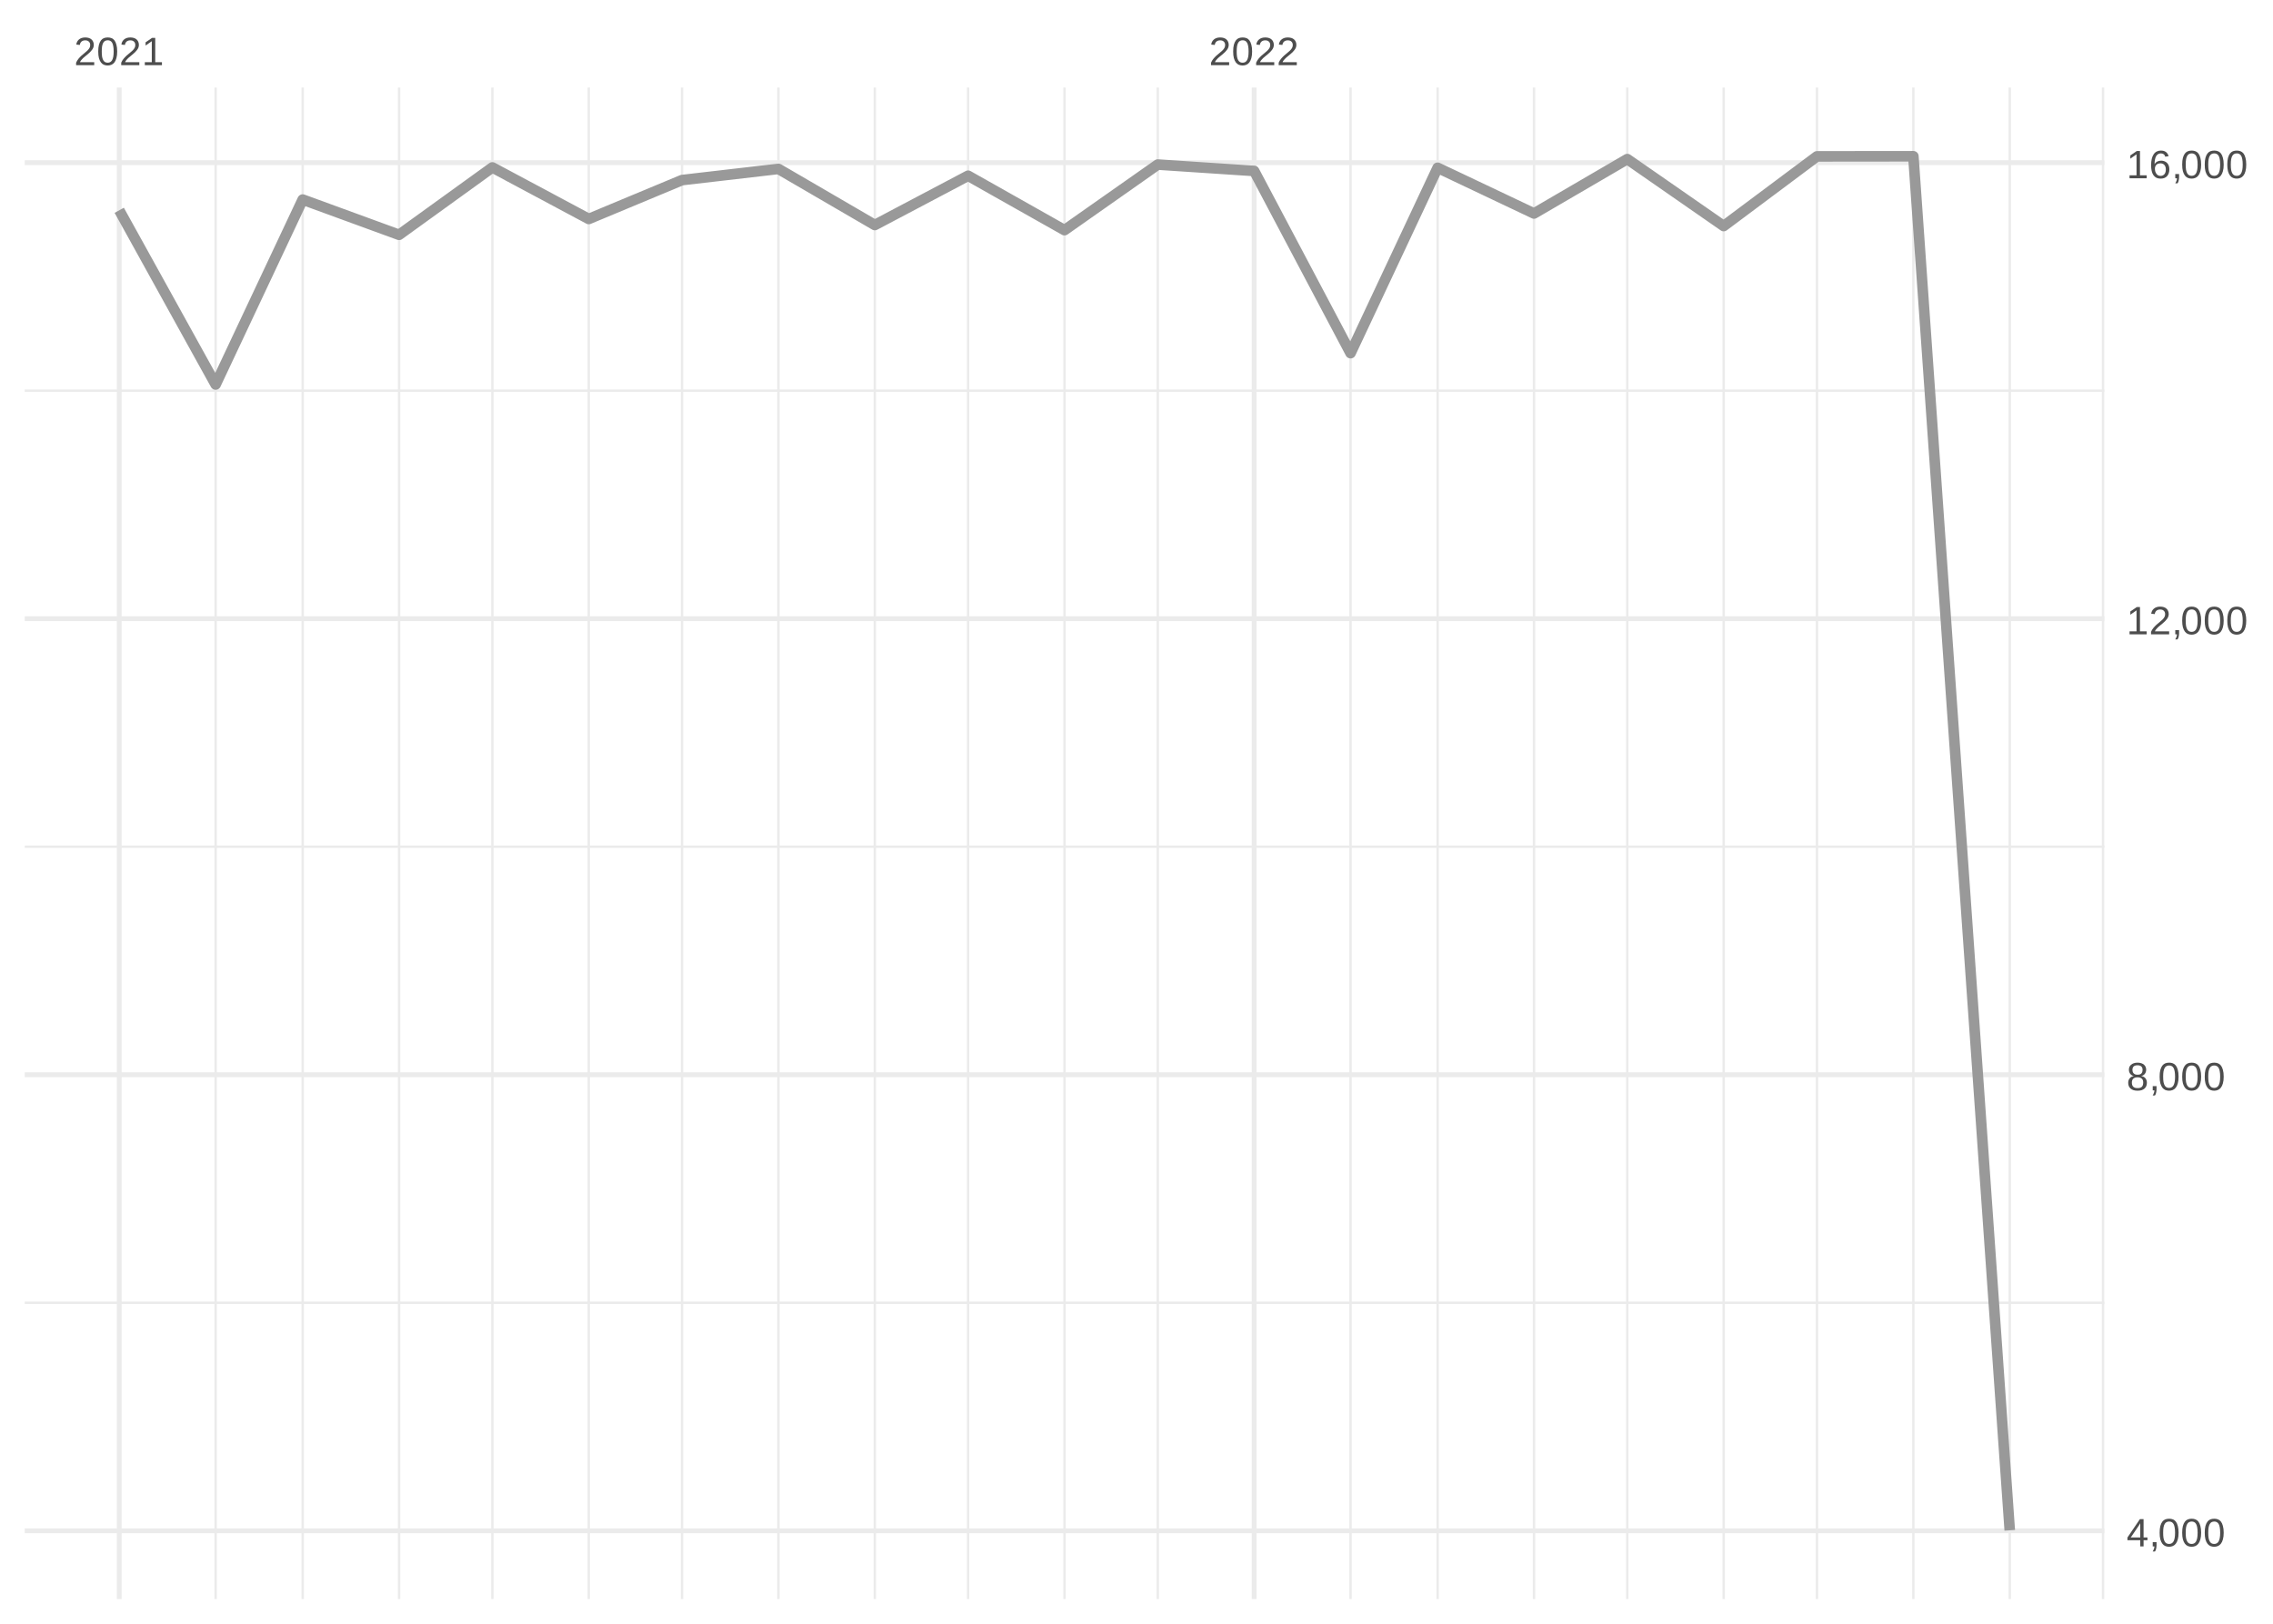
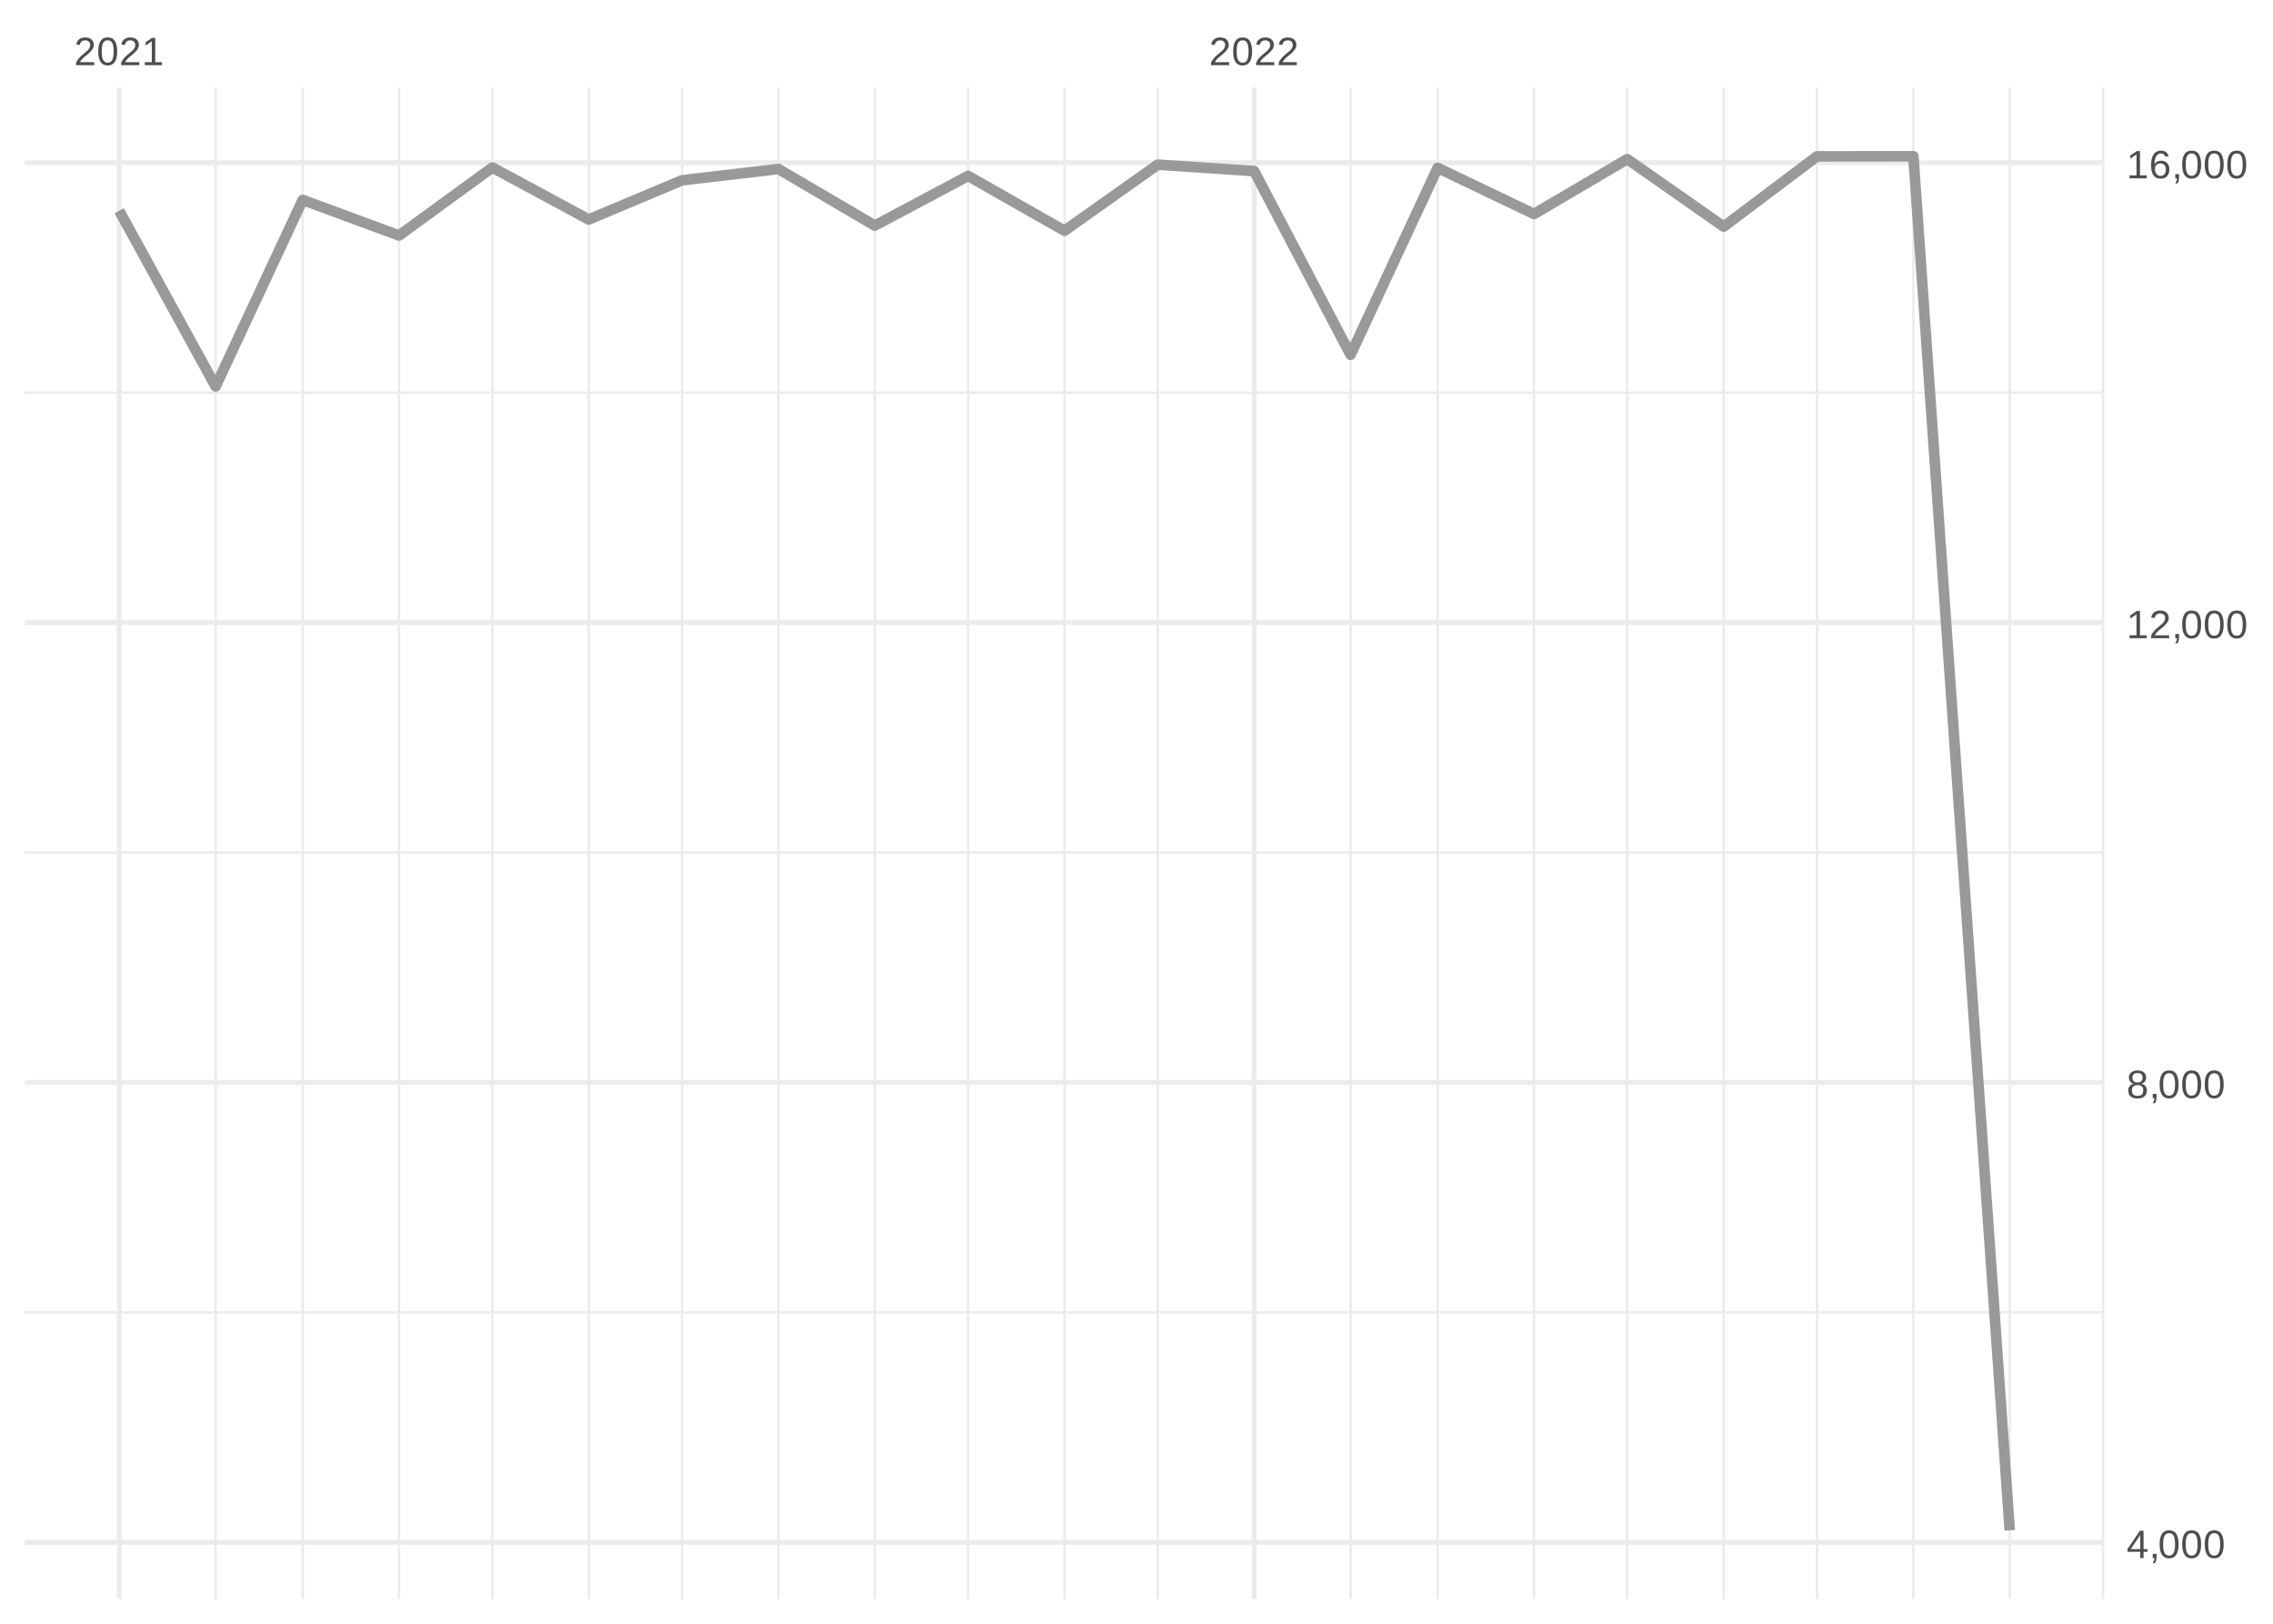
<svg xmlns="http://www.w3.org/2000/svg" xmlns:xlink="http://www.w3.org/1999/xlink" width="504pt" height="360pt" viewBox="0 0 504 360" version="1.1">
  <defs>
    <g>
      <symbol overflow="visible" id="glyph0-0">
        <path style="stroke:none;" d="M 0.297 0 L 0.297 -5.859 L 2.625 -5.859 L 2.625 0 Z M 0.578 -0.297 L 2.344 -0.297 L 2.344 -5.578 L 0.578 -5.578 Z M 0.578 -0.297 " />
      </symbol>
      <symbol overflow="visible" id="glyph0-1">
        <path style="stroke:none;" d="M 0.438 0 L 0.438 -0.547 C 0.582 -0.879 0.758 -1.172 0.969 -1.422 C 1.188 -1.68 1.41 -1.914 1.641 -2.125 C 1.867 -2.332 2.098 -2.523 2.328 -2.703 C 2.555 -2.879 2.758 -3.055 2.938 -3.234 C 3.125 -3.41 3.273 -3.598 3.391 -3.797 C 3.504 -3.992 3.562 -4.211 3.562 -4.453 C 3.562 -4.629 3.535 -4.781 3.484 -4.906 C 3.43 -5.039 3.352 -5.148 3.25 -5.234 C 3.156 -5.328 3.039 -5.395 2.906 -5.438 C 2.77 -5.477 2.617 -5.5 2.453 -5.5 C 2.297 -5.5 2.148 -5.477 2.016 -5.438 C 1.879 -5.395 1.758 -5.332 1.656 -5.25 C 1.551 -5.164 1.461 -5.055 1.391 -4.922 C 1.328 -4.797 1.285 -4.648 1.266 -4.484 L 0.484 -4.562 C 0.504 -4.781 0.562 -4.984 0.656 -5.172 C 0.75 -5.359 0.879 -5.523 1.047 -5.672 C 1.211 -5.816 1.41 -5.93 1.641 -6.016 C 1.879 -6.098 2.148 -6.141 2.453 -6.141 C 2.754 -6.141 3.02 -6.102 3.25 -6.031 C 3.488 -5.957 3.688 -5.848 3.844 -5.703 C 4.008 -5.566 4.133 -5.395 4.219 -5.188 C 4.312 -4.988 4.359 -4.754 4.359 -4.484 C 4.359 -4.273 4.32 -4.078 4.25 -3.891 C 4.176 -3.711 4.078 -3.539 3.953 -3.375 C 3.828 -3.207 3.688 -3.047 3.531 -2.891 C 3.375 -2.742 3.207 -2.594 3.031 -2.438 C 2.852 -2.289 2.676 -2.145 2.5 -2 C 2.32 -1.863 2.156 -1.723 2 -1.578 C 1.844 -1.43 1.703 -1.281 1.578 -1.125 C 1.453 -0.977 1.359 -0.82 1.297 -0.656 L 4.453 -0.656 L 4.453 0 Z M 0.438 0 " />
      </symbol>
      <symbol overflow="visible" id="glyph0-2">
        <path style="stroke:none;" d="M 4.547 -3.031 C 4.547 -2.445 4.488 -1.957 4.375 -1.562 C 4.27 -1.164 4.117 -0.844 3.922 -0.594 C 3.734 -0.352 3.508 -0.18 3.25 -0.078 C 3 0.023 2.727 0.078 2.438 0.078 C 2.145 0.078 1.867 0.023 1.609 -0.078 C 1.359 -0.18 1.141 -0.352 0.953 -0.594 C 0.766 -0.844 0.613 -1.164 0.5 -1.562 C 0.395 -1.957 0.344 -2.445 0.344 -3.031 C 0.344 -3.633 0.395 -4.133 0.5 -4.531 C 0.613 -4.938 0.766 -5.258 0.953 -5.5 C 1.141 -5.738 1.359 -5.906 1.609 -6 C 1.867 -6.094 2.156 -6.141 2.469 -6.141 C 2.75 -6.141 3.016 -6.094 3.266 -6 C 3.523 -5.906 3.75 -5.738 3.938 -5.5 C 4.125 -5.258 4.27 -4.938 4.375 -4.531 C 4.488 -4.133 4.547 -3.633 4.547 -3.031 Z M 3.766 -3.031 C 3.766 -3.508 3.734 -3.906 3.672 -4.219 C 3.617 -4.539 3.535 -4.797 3.422 -4.984 C 3.305 -5.18 3.164 -5.316 3 -5.391 C 2.844 -5.473 2.664 -5.516 2.469 -5.516 C 2.25 -5.516 2.055 -5.473 1.891 -5.391 C 1.723 -5.316 1.582 -5.18 1.469 -4.984 C 1.352 -4.797 1.266 -4.539 1.203 -4.219 C 1.148 -3.906 1.125 -3.508 1.125 -3.031 C 1.125 -2.562 1.148 -2.164 1.203 -1.844 C 1.266 -1.531 1.352 -1.273 1.469 -1.078 C 1.582 -0.891 1.719 -0.754 1.875 -0.672 C 2.039 -0.586 2.227 -0.547 2.438 -0.547 C 2.645 -0.547 2.828 -0.586 2.984 -0.672 C 3.148 -0.754 3.289 -0.891 3.406 -1.078 C 3.52 -1.273 3.609 -1.531 3.672 -1.844 C 3.734 -2.164 3.766 -2.562 3.766 -3.031 Z M 3.766 -3.031 " />
      </symbol>
      <symbol overflow="visible" id="glyph0-3">
        <path style="stroke:none;" d="M 0.672 0 L 0.672 -0.656 L 2.219 -0.656 L 2.219 -5.312 L 0.844 -4.344 L 0.844 -5.062 L 2.281 -6.047 L 2.984 -6.047 L 2.984 -0.656 L 4.469 -0.656 L 4.469 0 Z M 0.672 0 " />
      </symbol>
      <symbol overflow="visible" id="glyph0-4">
        <path style="stroke:none;" d="M 3.781 -1.375 L 3.781 0 L 3.047 0 L 3.047 -1.375 L 0.203 -1.375 L 0.203 -1.969 L 2.969 -6.047 L 3.781 -6.047 L 3.781 -1.984 L 4.641 -1.984 L 4.641 -1.375 Z M 3.047 -5.188 C 3.047 -5.164 3.035 -5.133 3.016 -5.094 C 2.992 -5.051 2.969 -5.004 2.938 -4.953 C 2.906 -4.898 2.875 -4.848 2.844 -4.797 C 2.812 -4.742 2.785 -4.703 2.766 -4.672 L 1.219 -2.391 C 1.195 -2.359 1.172 -2.32 1.141 -2.281 C 1.117 -2.25 1.094 -2.211 1.062 -2.172 C 1.039 -2.141 1.016 -2.102 0.984 -2.062 C 0.953 -2.031 0.93 -2.004 0.922 -1.984 L 3.047 -1.984 Z M 3.047 -5.188 " />
      </symbol>
      <symbol overflow="visible" id="glyph0-5">
        <path style="stroke:none;" d="M 1.656 -0.938 L 1.656 -0.219 C 1.656 -0.062 1.645 0.07 1.625 0.188 C 1.613 0.312 1.594 0.426 1.562 0.531 C 1.539 0.645 1.508 0.75 1.469 0.844 C 1.426 0.938 1.375 1.031 1.312 1.125 L 0.797 1.125 C 0.922 0.938 1.016 0.75 1.078 0.562 C 1.148 0.375 1.188 0.188 1.188 0 L 0.812 0 L 0.812 -0.938 Z M 1.656 -0.938 " />
      </symbol>
      <symbol overflow="visible" id="glyph0-6">
        <path style="stroke:none;" d="M 4.516 -1.688 C 4.516 -1.426 4.473 -1.188 4.391 -0.969 C 4.305 -0.758 4.18 -0.578 4.016 -0.422 C 3.848 -0.266 3.633 -0.141 3.375 -0.047 C 3.113 0.035 2.805 0.078 2.453 0.078 C 2.098 0.078 1.789 0.035 1.531 -0.047 C 1.27 -0.141 1.051 -0.266 0.875 -0.422 C 0.707 -0.578 0.582 -0.758 0.5 -0.969 C 0.414 -1.188 0.375 -1.422 0.375 -1.672 C 0.375 -1.898 0.406 -2.098 0.469 -2.266 C 0.539 -2.441 0.633 -2.594 0.75 -2.719 C 0.863 -2.844 0.992 -2.941 1.141 -3.016 C 1.285 -3.086 1.438 -3.141 1.594 -3.172 L 1.594 -3.188 C 1.414 -3.227 1.258 -3.289 1.125 -3.375 C 1 -3.469 0.891 -3.578 0.797 -3.703 C 0.711 -3.828 0.645 -3.961 0.594 -4.109 C 0.551 -4.266 0.531 -4.426 0.531 -4.594 C 0.531 -4.801 0.566 -5 0.641 -5.188 C 0.723 -5.375 0.844 -5.535 1 -5.672 C 1.164 -5.816 1.367 -5.93 1.609 -6.016 C 1.848 -6.098 2.125 -6.141 2.438 -6.141 C 2.758 -6.141 3.039 -6.098 3.281 -6.016 C 3.531 -5.93 3.734 -5.816 3.891 -5.672 C 4.047 -5.535 4.16 -5.375 4.234 -5.188 C 4.316 -5 4.359 -4.797 4.359 -4.578 C 4.359 -4.41 4.332 -4.25 4.281 -4.094 C 4.238 -3.945 4.172 -3.812 4.078 -3.688 C 3.992 -3.562 3.883 -3.457 3.75 -3.375 C 3.613 -3.289 3.457 -3.227 3.281 -3.188 L 3.281 -3.172 C 3.457 -3.141 3.617 -3.086 3.766 -3.016 C 3.922 -2.941 4.051 -2.844 4.156 -2.719 C 4.27 -2.594 4.359 -2.441 4.422 -2.266 C 4.484 -2.098 4.516 -1.906 4.516 -1.688 Z M 3.562 -4.547 C 3.562 -4.691 3.539 -4.828 3.5 -4.953 C 3.457 -5.078 3.391 -5.188 3.297 -5.281 C 3.211 -5.375 3.098 -5.441 2.953 -5.484 C 2.816 -5.535 2.645 -5.562 2.438 -5.562 C 2.227 -5.562 2.051 -5.535 1.906 -5.484 C 1.77 -5.441 1.656 -5.375 1.562 -5.281 C 1.477 -5.188 1.414 -5.078 1.375 -4.953 C 1.332 -4.828 1.312 -4.691 1.312 -4.547 C 1.312 -4.422 1.328 -4.297 1.359 -4.172 C 1.391 -4.047 1.445 -3.93 1.531 -3.828 C 1.613 -3.723 1.727 -3.633 1.875 -3.562 C 2.02 -3.5 2.207 -3.469 2.438 -3.469 C 2.688 -3.469 2.883 -3.5 3.031 -3.562 C 3.176 -3.633 3.285 -3.723 3.359 -3.828 C 3.441 -3.93 3.492 -4.047 3.516 -4.172 C 3.547 -4.297 3.562 -4.422 3.562 -4.547 Z M 3.703 -1.766 C 3.703 -1.91 3.68 -2.051 3.641 -2.188 C 3.609 -2.32 3.539 -2.441 3.438 -2.547 C 3.344 -2.648 3.211 -2.734 3.047 -2.797 C 2.879 -2.859 2.676 -2.891 2.438 -2.891 C 2.207 -2.891 2.008 -2.859 1.844 -2.797 C 1.688 -2.734 1.555 -2.648 1.453 -2.547 C 1.359 -2.441 1.289 -2.316 1.25 -2.172 C 1.207 -2.035 1.188 -1.895 1.188 -1.75 C 1.188 -1.562 1.207 -1.391 1.25 -1.234 C 1.289 -1.078 1.363 -0.941 1.469 -0.828 C 1.57 -0.723 1.703 -0.641 1.859 -0.578 C 2.023 -0.523 2.223 -0.5 2.453 -0.5 C 2.691 -0.5 2.891 -0.523 3.047 -0.578 C 3.211 -0.641 3.344 -0.723 3.438 -0.828 C 3.531 -0.941 3.598 -1.078 3.641 -1.234 C 3.68 -1.391 3.703 -1.566 3.703 -1.766 Z M 3.703 -1.766 " />
      </symbol>
      <symbol overflow="visible" id="glyph0-7">
        <path style="stroke:none;" d="M 4.5 -1.984 C 4.5 -1.68 4.457 -1.398 4.375 -1.141 C 4.289 -0.891 4.164 -0.672 4 -0.484 C 3.844 -0.305 3.641 -0.164 3.391 -0.062 C 3.148 0.031 2.867 0.078 2.547 0.078 C 2.191 0.078 1.883 0.016 1.625 -0.109 C 1.363 -0.242 1.145 -0.438 0.969 -0.688 C 0.789 -0.945 0.66 -1.258 0.578 -1.625 C 0.492 -2 0.453 -2.422 0.453 -2.891 C 0.453 -3.422 0.5 -3.891 0.594 -4.297 C 0.695 -4.703 0.836 -5.039 1.016 -5.312 C 1.203 -5.594 1.43 -5.801 1.703 -5.938 C 1.973 -6.07 2.273 -6.141 2.609 -6.141 C 2.816 -6.141 3.008 -6.117 3.188 -6.078 C 3.375 -6.035 3.539 -5.961 3.688 -5.859 C 3.832 -5.766 3.957 -5.641 4.062 -5.484 C 4.176 -5.328 4.27 -5.133 4.344 -4.906 L 3.594 -4.781 C 3.52 -5.039 3.395 -5.227 3.219 -5.344 C 3.039 -5.457 2.836 -5.516 2.609 -5.516 C 2.391 -5.516 2.191 -5.461 2.016 -5.359 C 1.848 -5.266 1.703 -5.117 1.578 -4.922 C 1.461 -4.723 1.375 -4.473 1.312 -4.172 C 1.25 -3.867 1.219 -3.516 1.219 -3.109 C 1.352 -3.367 1.547 -3.566 1.797 -3.703 C 2.055 -3.836 2.352 -3.906 2.688 -3.906 C 2.957 -3.906 3.203 -3.859 3.422 -3.766 C 3.648 -3.68 3.844 -3.555 4 -3.391 C 4.164 -3.223 4.289 -3.02 4.375 -2.781 C 4.457 -2.539 4.5 -2.273 4.5 -1.984 Z M 3.719 -1.953 C 3.719 -2.16 3.691 -2.348 3.641 -2.516 C 3.586 -2.68 3.508 -2.82 3.406 -2.938 C 3.301 -3.062 3.172 -3.156 3.016 -3.219 C 2.867 -3.281 2.695 -3.312 2.5 -3.312 C 2.363 -3.312 2.223 -3.289 2.078 -3.25 C 1.93 -3.207 1.801 -3.141 1.688 -3.047 C 1.57 -2.953 1.477 -2.828 1.406 -2.672 C 1.332 -2.523 1.297 -2.344 1.297 -2.125 C 1.297 -1.906 1.32 -1.695 1.375 -1.5 C 1.438 -1.312 1.52 -1.145 1.625 -1 C 1.727 -0.852 1.852 -0.738 2 -0.656 C 2.156 -0.57 2.332 -0.531 2.531 -0.531 C 2.719 -0.531 2.883 -0.562 3.031 -0.625 C 3.176 -0.695 3.301 -0.789 3.406 -0.906 C 3.508 -1.031 3.586 -1.18 3.641 -1.359 C 3.691 -1.535 3.719 -1.734 3.719 -1.953 Z M 3.719 -1.953 " />
      </symbol>
    </g>
    <clipPath id="clip1">
-       <path d="M 5.48 288 L 466.59 288 L 466.59 290 L 5.48 290 Z M 5.48 288 " />
+       <path d="M 5.48 290 L 466.59 290 L 466.59 292 L 5.48 292 Z M 5.48 290 " />
    </clipPath>
    <clipPath id="clip2">
-       <path d="M 5.48 187 L 466.59 187 L 466.59 188 L 5.48 188 Z M 5.48 187 " />
+       <path d="M 5.48 188 L 466.59 188 L 466.59 190 L 5.48 190 Z M 5.48 188 " />
    </clipPath>
    <clipPath id="clip3">
-       <path d="M 5.48 86 L 466.59 86 L 466.59 87 L 5.48 87 Z M 5.48 86 " />
+       <path d="M 5.48 86 L 466.59 86 L 466.59 88 L 5.48 88 Z M 5.48 86 " />
    </clipPath>
    <clipPath id="clip4">
      <path d="M 47 19.41 L 49 19.41 L 49 354.52 L 47 354.52 Z M 47 19.41 " />
    </clipPath>
    <clipPath id="clip5">
      <path d="M 66 19.41 L 68 19.41 L 68 354.52 L 66 354.52 Z M 66 19.41 " />
    </clipPath>
    <clipPath id="clip6">
      <path d="M 88 19.41 L 89 19.41 L 89 354.52 L 88 354.52 Z M 88 19.41 " />
    </clipPath>
    <clipPath id="clip7">
      <path d="M 108 19.41 L 110 19.41 L 110 354.52 L 108 354.52 Z M 108 19.41 " />
    </clipPath>
    <clipPath id="clip8">
      <path d="M 130 19.41 L 131 19.41 L 131 354.52 L 130 354.52 Z M 130 19.41 " />
    </clipPath>
    <clipPath id="clip9">
      <path d="M 150 19.41 L 152 19.41 L 152 354.52 L 150 354.52 Z M 150 19.41 " />
    </clipPath>
    <clipPath id="clip10">
      <path d="M 172 19.41 L 173 19.41 L 173 354.52 L 172 354.52 Z M 172 19.41 " />
    </clipPath>
    <clipPath id="clip11">
      <path d="M 193 19.41 L 195 19.41 L 195 354.52 L 193 354.52 Z M 193 19.41 " />
    </clipPath>
    <clipPath id="clip12">
      <path d="M 214 19.41 L 215 19.41 L 215 354.52 L 214 354.52 Z M 214 19.41 " />
    </clipPath>
    <clipPath id="clip13">
      <path d="M 235 19.41 L 237 19.41 L 237 354.52 L 235 354.52 Z M 235 19.41 " />
    </clipPath>
    <clipPath id="clip14">
      <path d="M 256 19.41 L 257 19.41 L 257 354.52 L 256 354.52 Z M 256 19.41 " />
    </clipPath>
    <clipPath id="clip15">
      <path d="M 299 19.41 L 300 19.41 L 300 354.52 L 299 354.52 Z M 299 19.41 " />
    </clipPath>
    <clipPath id="clip16">
      <path d="M 318 19.41 L 320 19.41 L 320 354.52 L 318 354.52 Z M 318 19.41 " />
    </clipPath>
    <clipPath id="clip17">
      <path d="M 339 19.41 L 341 19.41 L 341 354.52 L 339 354.52 Z M 339 19.41 " />
    </clipPath>
    <clipPath id="clip18">
      <path d="M 360 19.41 L 362 19.41 L 362 354.52 L 360 354.52 Z M 360 19.41 " />
    </clipPath>
    <clipPath id="clip19">
      <path d="M 381 19.41 L 383 19.41 L 383 354.52 L 381 354.52 Z M 381 19.41 " />
    </clipPath>
    <clipPath id="clip20">
      <path d="M 402 19.41 L 404 19.41 L 404 354.52 L 402 354.52 Z M 402 19.41 " />
    </clipPath>
    <clipPath id="clip21">
      <path d="M 423 19.41 L 425 19.41 L 425 354.52 L 423 354.52 Z M 423 19.41 " />
    </clipPath>
    <clipPath id="clip22">
      <path d="M 445 19.41 L 446 19.41 L 446 354.52 L 445 354.52 Z M 445 19.41 " />
    </clipPath>
    <clipPath id="clip23">
      <path d="M 466 19.41 L 466.59 19.41 L 466.59 354.52 L 466 354.52 Z M 466 19.41 " />
    </clipPath>
    <clipPath id="clip24">
-       <path d="M 5.48 338 L 466.59 338 L 466.59 340 L 5.48 340 Z M 5.48 338 " />
+       <path d="M 5.48 341 L 466.59 341 L 466.59 343 L 5.48 343 Z M 5.48 341 " />
    </clipPath>
    <clipPath id="clip25">
-       <path d="M 5.48 237 L 466.59 237 L 466.59 239 L 5.48 239 Z M 5.48 237 " />
+       <path d="M 5.48 239 L 466.59 239 L 466.59 241 L 5.48 241 Z M 5.48 239 " />
    </clipPath>
    <clipPath id="clip26">
-       <path d="M 5.48 136 L 466.59 136 L 466.59 138 L 5.48 138 Z M 5.48 136 " />
+       <path d="M 5.48 137 L 466.59 137 L 466.59 139 L 5.48 139 Z M 5.48 137 " />
    </clipPath>
    <clipPath id="clip27">
      <path d="M 5.48 35 L 466.59 35 L 466.59 37 L 5.48 37 Z M 5.48 35 " />
    </clipPath>
    <clipPath id="clip28">
      <path d="M 25 19.41 L 27 19.41 L 27 354.52 L 25 354.52 Z M 25 19.41 " />
    </clipPath>
    <clipPath id="clip29">
      <path d="M 277 19.41 L 279 19.41 L 279 354.52 L 277 354.52 Z M 277 19.41 " />
    </clipPath>
  </defs>
  <g id="surface26">
    <rect x="0" y="0" width="504" height="360" style="fill:rgb(100%,100%,100%);fill-opacity:1;stroke:none;" />
    <g clip-path="url(#clip1)" clip-rule="nonzero">
-       <path style="fill:none;stroke-width:0.533;stroke-linecap:butt;stroke-linejoin:round;stroke:rgb(92.157%,92.157%,92.157%);stroke-opacity:1;stroke-miterlimit:10;" d="M 5.48 288.836 L 466.59 288.836 " />
+       <path style="fill:none;stroke-width:0.533;stroke-linecap:butt;stroke-linejoin:round;stroke:rgb(92.157%,92.157%,92.157%);stroke-opacity:1;stroke-miterlimit:10;" d="M 5.48 290.984 L 466.59 290.984 " />
    </g>
    <g clip-path="url(#clip2)" clip-rule="nonzero">
-       <path style="fill:none;stroke-width:0.533;stroke-linecap:butt;stroke-linejoin:round;stroke:rgb(92.157%,92.157%,92.157%);stroke-opacity:1;stroke-miterlimit:10;" d="M 5.48 187.723 L 466.59 187.723 " />
+       <path style="fill:none;stroke-width:0.533;stroke-linecap:butt;stroke-linejoin:round;stroke:rgb(92.157%,92.157%,92.157%);stroke-opacity:1;stroke-miterlimit:10;" d="M 5.48 189.02 L 466.59 189.02 " />
    </g>
    <g clip-path="url(#clip3)" clip-rule="nonzero">
-       <path style="fill:none;stroke-width:0.533;stroke-linecap:butt;stroke-linejoin:round;stroke:rgb(92.157%,92.157%,92.157%);stroke-opacity:1;stroke-miterlimit:10;" d="M 5.48 86.613 L 466.59 86.613 " />
+       <path style="fill:none;stroke-width:0.533;stroke-linecap:butt;stroke-linejoin:round;stroke:rgb(92.157%,92.157%,92.157%);stroke-opacity:1;stroke-miterlimit:10;" d="M 5.48 87.055 L 466.59 87.055 " />
    </g>
    <g clip-path="url(#clip4)" clip-rule="nonzero">
      <path style="fill:none;stroke-width:0.533;stroke-linecap:butt;stroke-linejoin:round;stroke:rgb(92.157%,92.157%,92.157%);stroke-opacity:1;stroke-miterlimit:10;" d="M 47.812 354.52 L 47.812 19.41 " />
    </g>
    <g clip-path="url(#clip5)" clip-rule="nonzero">
      <path style="fill:none;stroke-width:0.533;stroke-linecap:butt;stroke-linejoin:round;stroke:rgb(92.157%,92.157%,92.157%);stroke-opacity:1;stroke-miterlimit:10;" d="M 67.117 354.52 L 67.117 19.41 " />
    </g>
    <g clip-path="url(#clip6)" clip-rule="nonzero">
      <path style="fill:none;stroke-width:0.533;stroke-linecap:butt;stroke-linejoin:round;stroke:rgb(92.157%,92.157%,92.157%);stroke-opacity:1;stroke-miterlimit:10;" d="M 88.488 354.52 L 88.488 19.41 " />
    </g>
    <g clip-path="url(#clip7)" clip-rule="nonzero">
      <path style="fill:none;stroke-width:0.533;stroke-linecap:butt;stroke-linejoin:round;stroke:rgb(92.157%,92.157%,92.157%);stroke-opacity:1;stroke-miterlimit:10;" d="M 109.176 354.52 L 109.176 19.41 " />
    </g>
    <g clip-path="url(#clip8)" clip-rule="nonzero">
      <path style="fill:none;stroke-width:0.533;stroke-linecap:butt;stroke-linejoin:round;stroke:rgb(92.157%,92.157%,92.157%);stroke-opacity:1;stroke-miterlimit:10;" d="M 130.547 354.52 L 130.547 19.41 " />
    </g>
    <g clip-path="url(#clip9)" clip-rule="nonzero">
      <path style="fill:none;stroke-width:0.533;stroke-linecap:butt;stroke-linejoin:round;stroke:rgb(92.157%,92.157%,92.157%);stroke-opacity:1;stroke-miterlimit:10;" d="M 151.23 354.52 L 151.23 19.41 " />
    </g>
    <g clip-path="url(#clip10)" clip-rule="nonzero">
      <path style="fill:none;stroke-width:0.533;stroke-linecap:butt;stroke-linejoin:round;stroke:rgb(92.157%,92.157%,92.157%);stroke-opacity:1;stroke-miterlimit:10;" d="M 172.605 354.52 L 172.605 19.41 " />
    </g>
    <g clip-path="url(#clip11)" clip-rule="nonzero">
      <path style="fill:none;stroke-width:0.533;stroke-linecap:butt;stroke-linejoin:round;stroke:rgb(92.157%,92.157%,92.157%);stroke-opacity:1;stroke-miterlimit:10;" d="M 193.977 354.52 L 193.977 19.41 " />
    </g>
    <g clip-path="url(#clip12)" clip-rule="nonzero">
      <path style="fill:none;stroke-width:0.533;stroke-linecap:butt;stroke-linejoin:round;stroke:rgb(92.157%,92.157%,92.157%);stroke-opacity:1;stroke-miterlimit:10;" d="M 214.66 354.52 L 214.66 19.41 " />
    </g>
    <g clip-path="url(#clip13)" clip-rule="nonzero">
      <path style="fill:none;stroke-width:0.533;stroke-linecap:butt;stroke-linejoin:round;stroke:rgb(92.157%,92.157%,92.157%);stroke-opacity:1;stroke-miterlimit:10;" d="M 236.035 354.52 L 236.035 19.41 " />
    </g>
    <g clip-path="url(#clip14)" clip-rule="nonzero">
      <path style="fill:none;stroke-width:0.533;stroke-linecap:butt;stroke-linejoin:round;stroke:rgb(92.157%,92.157%,92.157%);stroke-opacity:1;stroke-miterlimit:10;" d="M 256.719 354.52 L 256.719 19.41 " />
    </g>
    <g clip-path="url(#clip15)" clip-rule="nonzero">
      <path style="fill:none;stroke-width:0.533;stroke-linecap:butt;stroke-linejoin:round;stroke:rgb(92.157%,92.157%,92.157%);stroke-opacity:1;stroke-miterlimit:10;" d="M 299.465 354.52 L 299.465 19.41 " />
    </g>
    <g clip-path="url(#clip16)" clip-rule="nonzero">
      <path style="fill:none;stroke-width:0.533;stroke-linecap:butt;stroke-linejoin:round;stroke:rgb(92.157%,92.157%,92.157%);stroke-opacity:1;stroke-miterlimit:10;" d="M 318.77 354.52 L 318.77 19.41 " />
    </g>
    <g clip-path="url(#clip17)" clip-rule="nonzero">
      <path style="fill:none;stroke-width:0.533;stroke-linecap:butt;stroke-linejoin:round;stroke:rgb(92.157%,92.157%,92.157%);stroke-opacity:1;stroke-miterlimit:10;" d="M 340.141 354.52 L 340.141 19.41 " />
    </g>
    <g clip-path="url(#clip18)" clip-rule="nonzero">
      <path style="fill:none;stroke-width:0.533;stroke-linecap:butt;stroke-linejoin:round;stroke:rgb(92.157%,92.157%,92.157%);stroke-opacity:1;stroke-miterlimit:10;" d="M 360.824 354.52 L 360.824 19.41 " />
    </g>
    <g clip-path="url(#clip19)" clip-rule="nonzero">
      <path style="fill:none;stroke-width:0.533;stroke-linecap:butt;stroke-linejoin:round;stroke:rgb(92.157%,92.157%,92.157%);stroke-opacity:1;stroke-miterlimit:10;" d="M 382.199 354.52 L 382.199 19.41 " />
    </g>
    <g clip-path="url(#clip20)" clip-rule="nonzero">
      <path style="fill:none;stroke-width:0.533;stroke-linecap:butt;stroke-linejoin:round;stroke:rgb(92.157%,92.157%,92.157%);stroke-opacity:1;stroke-miterlimit:10;" d="M 402.883 354.52 L 402.883 19.41 " />
    </g>
    <g clip-path="url(#clip21)" clip-rule="nonzero">
      <path style="fill:none;stroke-width:0.533;stroke-linecap:butt;stroke-linejoin:round;stroke:rgb(92.157%,92.157%,92.157%);stroke-opacity:1;stroke-miterlimit:10;" d="M 424.258 354.52 L 424.258 19.41 " />
    </g>
    <g clip-path="url(#clip22)" clip-rule="nonzero">
      <path style="fill:none;stroke-width:0.533;stroke-linecap:butt;stroke-linejoin:round;stroke:rgb(92.157%,92.157%,92.157%);stroke-opacity:1;stroke-miterlimit:10;" d="M 445.629 354.52 L 445.629 19.41 " />
    </g>
    <g clip-path="url(#clip23)" clip-rule="nonzero">
      <path style="fill:none;stroke-width:0.533;stroke-linecap:butt;stroke-linejoin:round;stroke:rgb(92.157%,92.157%,92.157%);stroke-opacity:1;stroke-miterlimit:10;" d="M 466.312 354.52 L 466.312 19.41 " />
    </g>
    <g clip-path="url(#clip24)" clip-rule="nonzero">
-       <path style="fill:none;stroke-width:1.067;stroke-linecap:butt;stroke-linejoin:round;stroke:rgb(92.157%,92.157%,92.157%);stroke-opacity:1;stroke-miterlimit:10;" d="M 5.48 339.391 L 466.59 339.391 " />
+       <path style="fill:none;stroke-width:1.067;stroke-linecap:butt;stroke-linejoin:round;stroke:rgb(92.157%,92.157%,92.157%);stroke-opacity:1;stroke-miterlimit:10;" d="M 5.48 341.965 L 466.59 341.965 " />
    </g>
    <g clip-path="url(#clip25)" clip-rule="nonzero">
-       <path style="fill:none;stroke-width:1.067;stroke-linecap:butt;stroke-linejoin:round;stroke:rgb(92.157%,92.157%,92.157%);stroke-opacity:1;stroke-miterlimit:10;" d="M 5.48 238.277 L 466.59 238.277 " />
+       <path style="fill:none;stroke-width:1.067;stroke-linecap:butt;stroke-linejoin:round;stroke:rgb(92.157%,92.157%,92.157%);stroke-opacity:1;stroke-miterlimit:10;" d="M 5.48 240 L 466.59 240 " />
    </g>
    <g clip-path="url(#clip26)" clip-rule="nonzero">
-       <path style="fill:none;stroke-width:1.067;stroke-linecap:butt;stroke-linejoin:round;stroke:rgb(92.157%,92.157%,92.157%);stroke-opacity:1;stroke-miterlimit:10;" d="M 5.48 137.168 L 466.59 137.168 " />
+       <path style="fill:none;stroke-width:1.067;stroke-linecap:butt;stroke-linejoin:round;stroke:rgb(92.157%,92.157%,92.157%);stroke-opacity:1;stroke-miterlimit:10;" d="M 5.48 138.035 L 466.59 138.035 " />
    </g>
    <g clip-path="url(#clip27)" clip-rule="nonzero">
-       <path style="fill:none;stroke-width:1.067;stroke-linecap:butt;stroke-linejoin:round;stroke:rgb(92.157%,92.157%,92.157%);stroke-opacity:1;stroke-miterlimit:10;" d="M 5.48 36.059 L 466.59 36.059 " />
+       <path style="fill:none;stroke-width:1.067;stroke-linecap:butt;stroke-linejoin:round;stroke:rgb(92.157%,92.157%,92.157%);stroke-opacity:1;stroke-miterlimit:10;" d="M 5.48 36.07 L 466.59 36.07 " />
    </g>
    <g clip-path="url(#clip28)" clip-rule="nonzero">
      <path style="fill:none;stroke-width:1.067;stroke-linecap:butt;stroke-linejoin:round;stroke:rgb(92.157%,92.157%,92.157%);stroke-opacity:1;stroke-miterlimit:10;" d="M 26.438 354.52 L 26.438 19.41 " />
    </g>
    <g clip-path="url(#clip29)" clip-rule="nonzero">
      <path style="fill:none;stroke-width:1.067;stroke-linecap:butt;stroke-linejoin:round;stroke:rgb(92.157%,92.157%,92.157%);stroke-opacity:1;stroke-miterlimit:10;" d="M 278.09 354.52 L 278.09 19.41 " />
    </g>
-     <path style="fill:none;stroke-width:2.347;stroke-linecap:butt;stroke-linejoin:round;stroke:rgb(60%,60%,60%);stroke-opacity:1;stroke-miterlimit:10;" d="M 26.438 46.625 L 47.812 85.25 L 67.117 44.25 L 88.488 52.059 L 109.176 37.121 L 130.547 48.547 L 151.23 39.926 L 172.605 37.449 L 193.977 49.887 L 214.66 38.965 L 236.035 51.023 L 256.719 36.488 L 278.09 37.902 L 299.465 78.297 L 318.77 37.195 L 340.141 47.332 L 360.824 35.273 L 382.199 50.113 L 402.883 34.668 L 424.258 34.645 L 445.629 339.289 " />
+     <path style="fill:none;stroke-width:2.347;stroke-linecap:butt;stroke-linejoin:round;stroke:rgb(60%,60%,60%);stroke-opacity:1;stroke-miterlimit:10;" d="M 26.438 46.727 L 47.812 85.676 L 67.117 44.328 L 88.488 52.207 L 109.176 37.141 L 130.547 48.664 L 151.23 39.973 L 172.605 37.473 L 193.977 50.016 L 214.66 39.004 L 236.035 51.16 L 256.719 36.504 L 278.09 37.93 L 299.465 78.668 L 318.77 37.219 L 340.141 47.441 L 360.824 35.281 L 382.199 50.242 L 402.883 34.668 L 424.258 34.645 L 445.629 339.289 " />
    <g style="fill:rgb(30.196%,30.196%,30.196%);fill-opacity:1;">
      <use xlink:href="#glyph0-1" x="16.438" y="14.446" />
      <use xlink:href="#glyph0-2" x="21.438" y="14.446" />
      <use xlink:href="#glyph0-1" x="26.438" y="14.446" />
      <use xlink:href="#glyph0-3" x="31.438" y="14.446" />
    </g>
    <g style="fill:rgb(30.196%,30.196%,30.196%);fill-opacity:1;">
      <use xlink:href="#glyph0-1" x="268.09" y="14.446" />
      <use xlink:href="#glyph0-2" x="273.09" y="14.446" />
      <use xlink:href="#glyph0-1" x="278.09" y="14.446" />
      <use xlink:href="#glyph0-1" x="283.09" y="14.446" />
    </g>
    <g style="fill:rgb(30.196%,30.196%,30.196%);fill-opacity:1;">
-       <use xlink:href="#glyph0-4" x="471.52" y="342.856" />
-       <use xlink:href="#glyph0-5" x="476.52" y="342.856" />
-       <use xlink:href="#glyph0-2" x="478.52" y="342.856" />
-       <use xlink:href="#glyph0-2" x="483.52" y="342.856" />
-       <use xlink:href="#glyph0-2" x="488.52" y="342.856" />
-     </g>
-     <g style="fill:rgb(30.196%,30.196%,30.196%);fill-opacity:1;">
-       <use xlink:href="#glyph0-6" x="471.52" y="241.743" />
-       <use xlink:href="#glyph0-5" x="476.52" y="241.743" />
-       <use xlink:href="#glyph0-2" x="478.52" y="241.743" />
-       <use xlink:href="#glyph0-2" x="483.52" y="241.743" />
-       <use xlink:href="#glyph0-2" x="488.52" y="241.743" />
-     </g>
-     <g style="fill:rgb(30.196%,30.196%,30.196%);fill-opacity:1;">
-       <use xlink:href="#glyph0-3" x="471.52" y="140.634" />
-       <use xlink:href="#glyph0-1" x="476.52" y="140.634" />
-       <use xlink:href="#glyph0-5" x="481.52" y="140.634" />
-       <use xlink:href="#glyph0-2" x="483.52" y="140.634" />
-       <use xlink:href="#glyph0-2" x="488.52" y="140.634" />
-       <use xlink:href="#glyph0-2" x="493.52" y="140.634" />
-     </g>
-     <g style="fill:rgb(30.196%,30.196%,30.196%);fill-opacity:1;">
-       <use xlink:href="#glyph0-3" x="471.52" y="39.524" />
-       <use xlink:href="#glyph0-7" x="476.52" y="39.524" />
-       <use xlink:href="#glyph0-5" x="481.52" y="39.524" />
-       <use xlink:href="#glyph0-2" x="483.52" y="39.524" />
-       <use xlink:href="#glyph0-2" x="488.52" y="39.524" />
-       <use xlink:href="#glyph0-2" x="493.52" y="39.524" />
+       <use xlink:href="#glyph0-4" x="471.52" y="345.431" />
+       <use xlink:href="#glyph0-5" x="476.52" y="345.431" />
+       <use xlink:href="#glyph0-2" x="478.52" y="345.431" />
+       <use xlink:href="#glyph0-2" x="483.52" y="345.431" />
+       <use xlink:href="#glyph0-2" x="488.52" y="345.431" />
+     </g>
+     <g style="fill:rgb(30.196%,30.196%,30.196%);fill-opacity:1;">
+       <use xlink:href="#glyph0-6" x="471.52" y="243.466" />
+       <use xlink:href="#glyph0-5" x="476.52" y="243.466" />
+       <use xlink:href="#glyph0-2" x="478.52" y="243.466" />
+       <use xlink:href="#glyph0-2" x="483.52" y="243.466" />
+       <use xlink:href="#glyph0-2" x="488.52" y="243.466" />
+     </g>
+     <g style="fill:rgb(30.196%,30.196%,30.196%);fill-opacity:1;">
+       <use xlink:href="#glyph0-3" x="471.52" y="141.501" />
+       <use xlink:href="#glyph0-1" x="476.52" y="141.501" />
+       <use xlink:href="#glyph0-5" x="481.52" y="141.501" />
+       <use xlink:href="#glyph0-2" x="483.52" y="141.501" />
+       <use xlink:href="#glyph0-2" x="488.52" y="141.501" />
+       <use xlink:href="#glyph0-2" x="493.52" y="141.501" />
+     </g>
+     <g style="fill:rgb(30.196%,30.196%,30.196%);fill-opacity:1;">
+       <use xlink:href="#glyph0-3" x="471.52" y="39.536" />
+       <use xlink:href="#glyph0-7" x="476.52" y="39.536" />
+       <use xlink:href="#glyph0-5" x="481.52" y="39.536" />
+       <use xlink:href="#glyph0-2" x="483.52" y="39.536" />
+       <use xlink:href="#glyph0-2" x="488.52" y="39.536" />
+       <use xlink:href="#glyph0-2" x="493.52" y="39.536" />
    </g>
  </g>
</svg>
